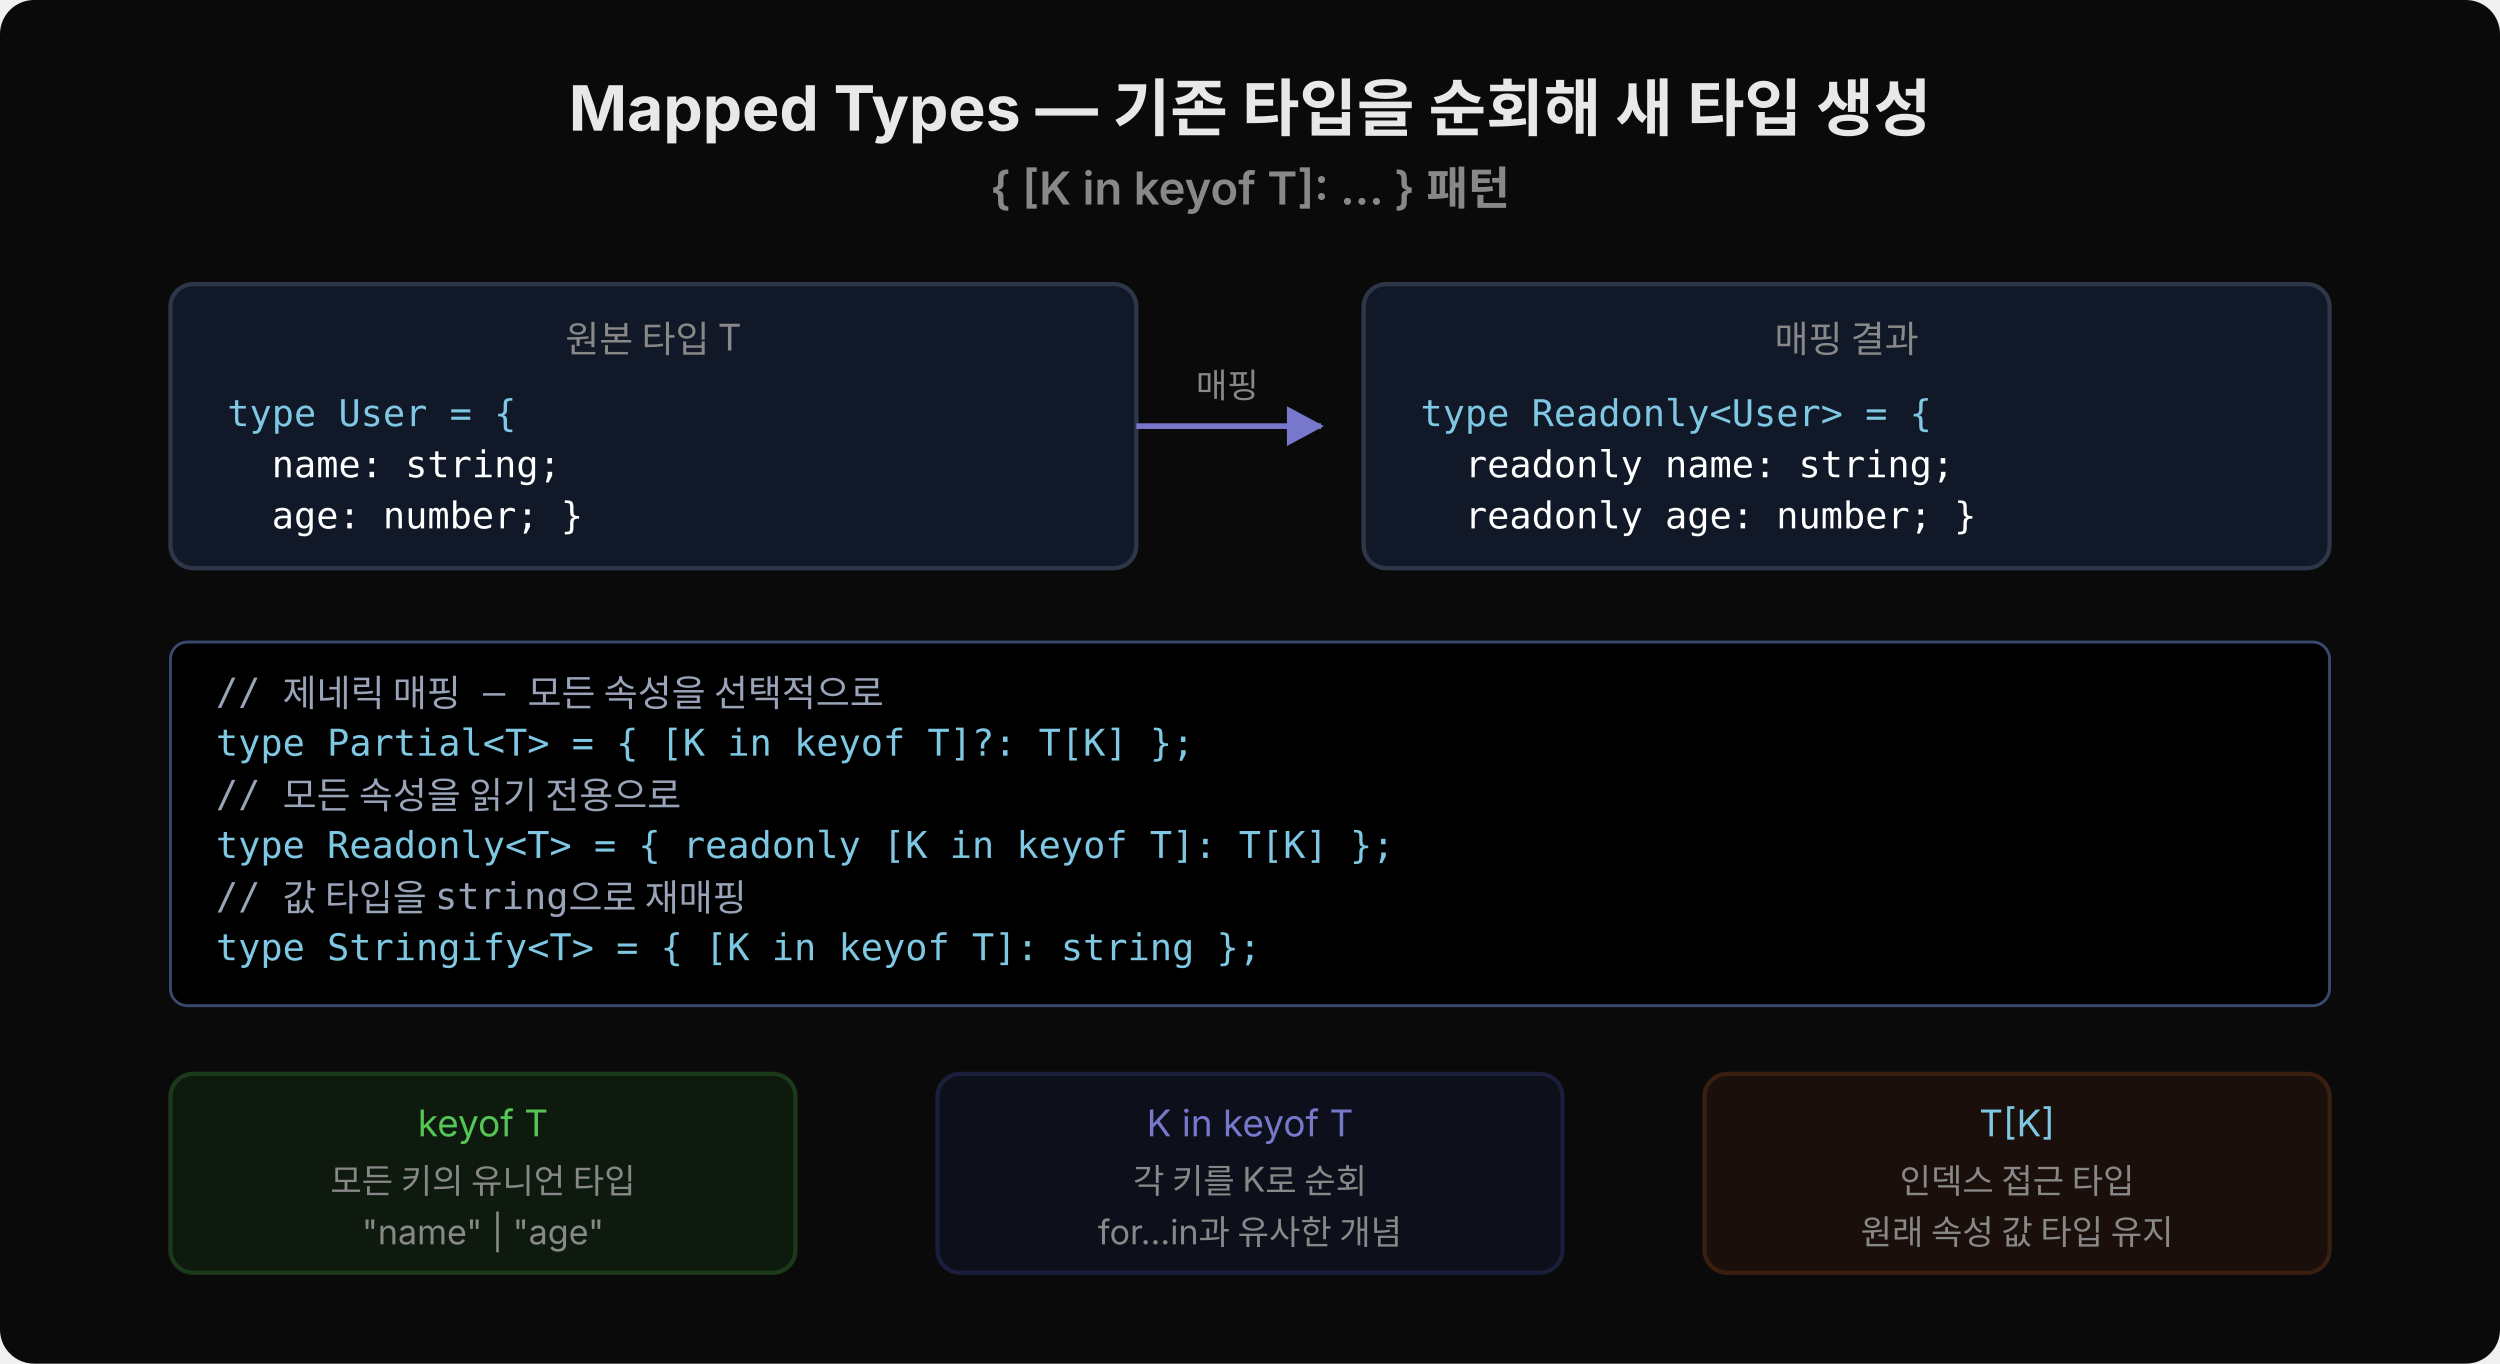
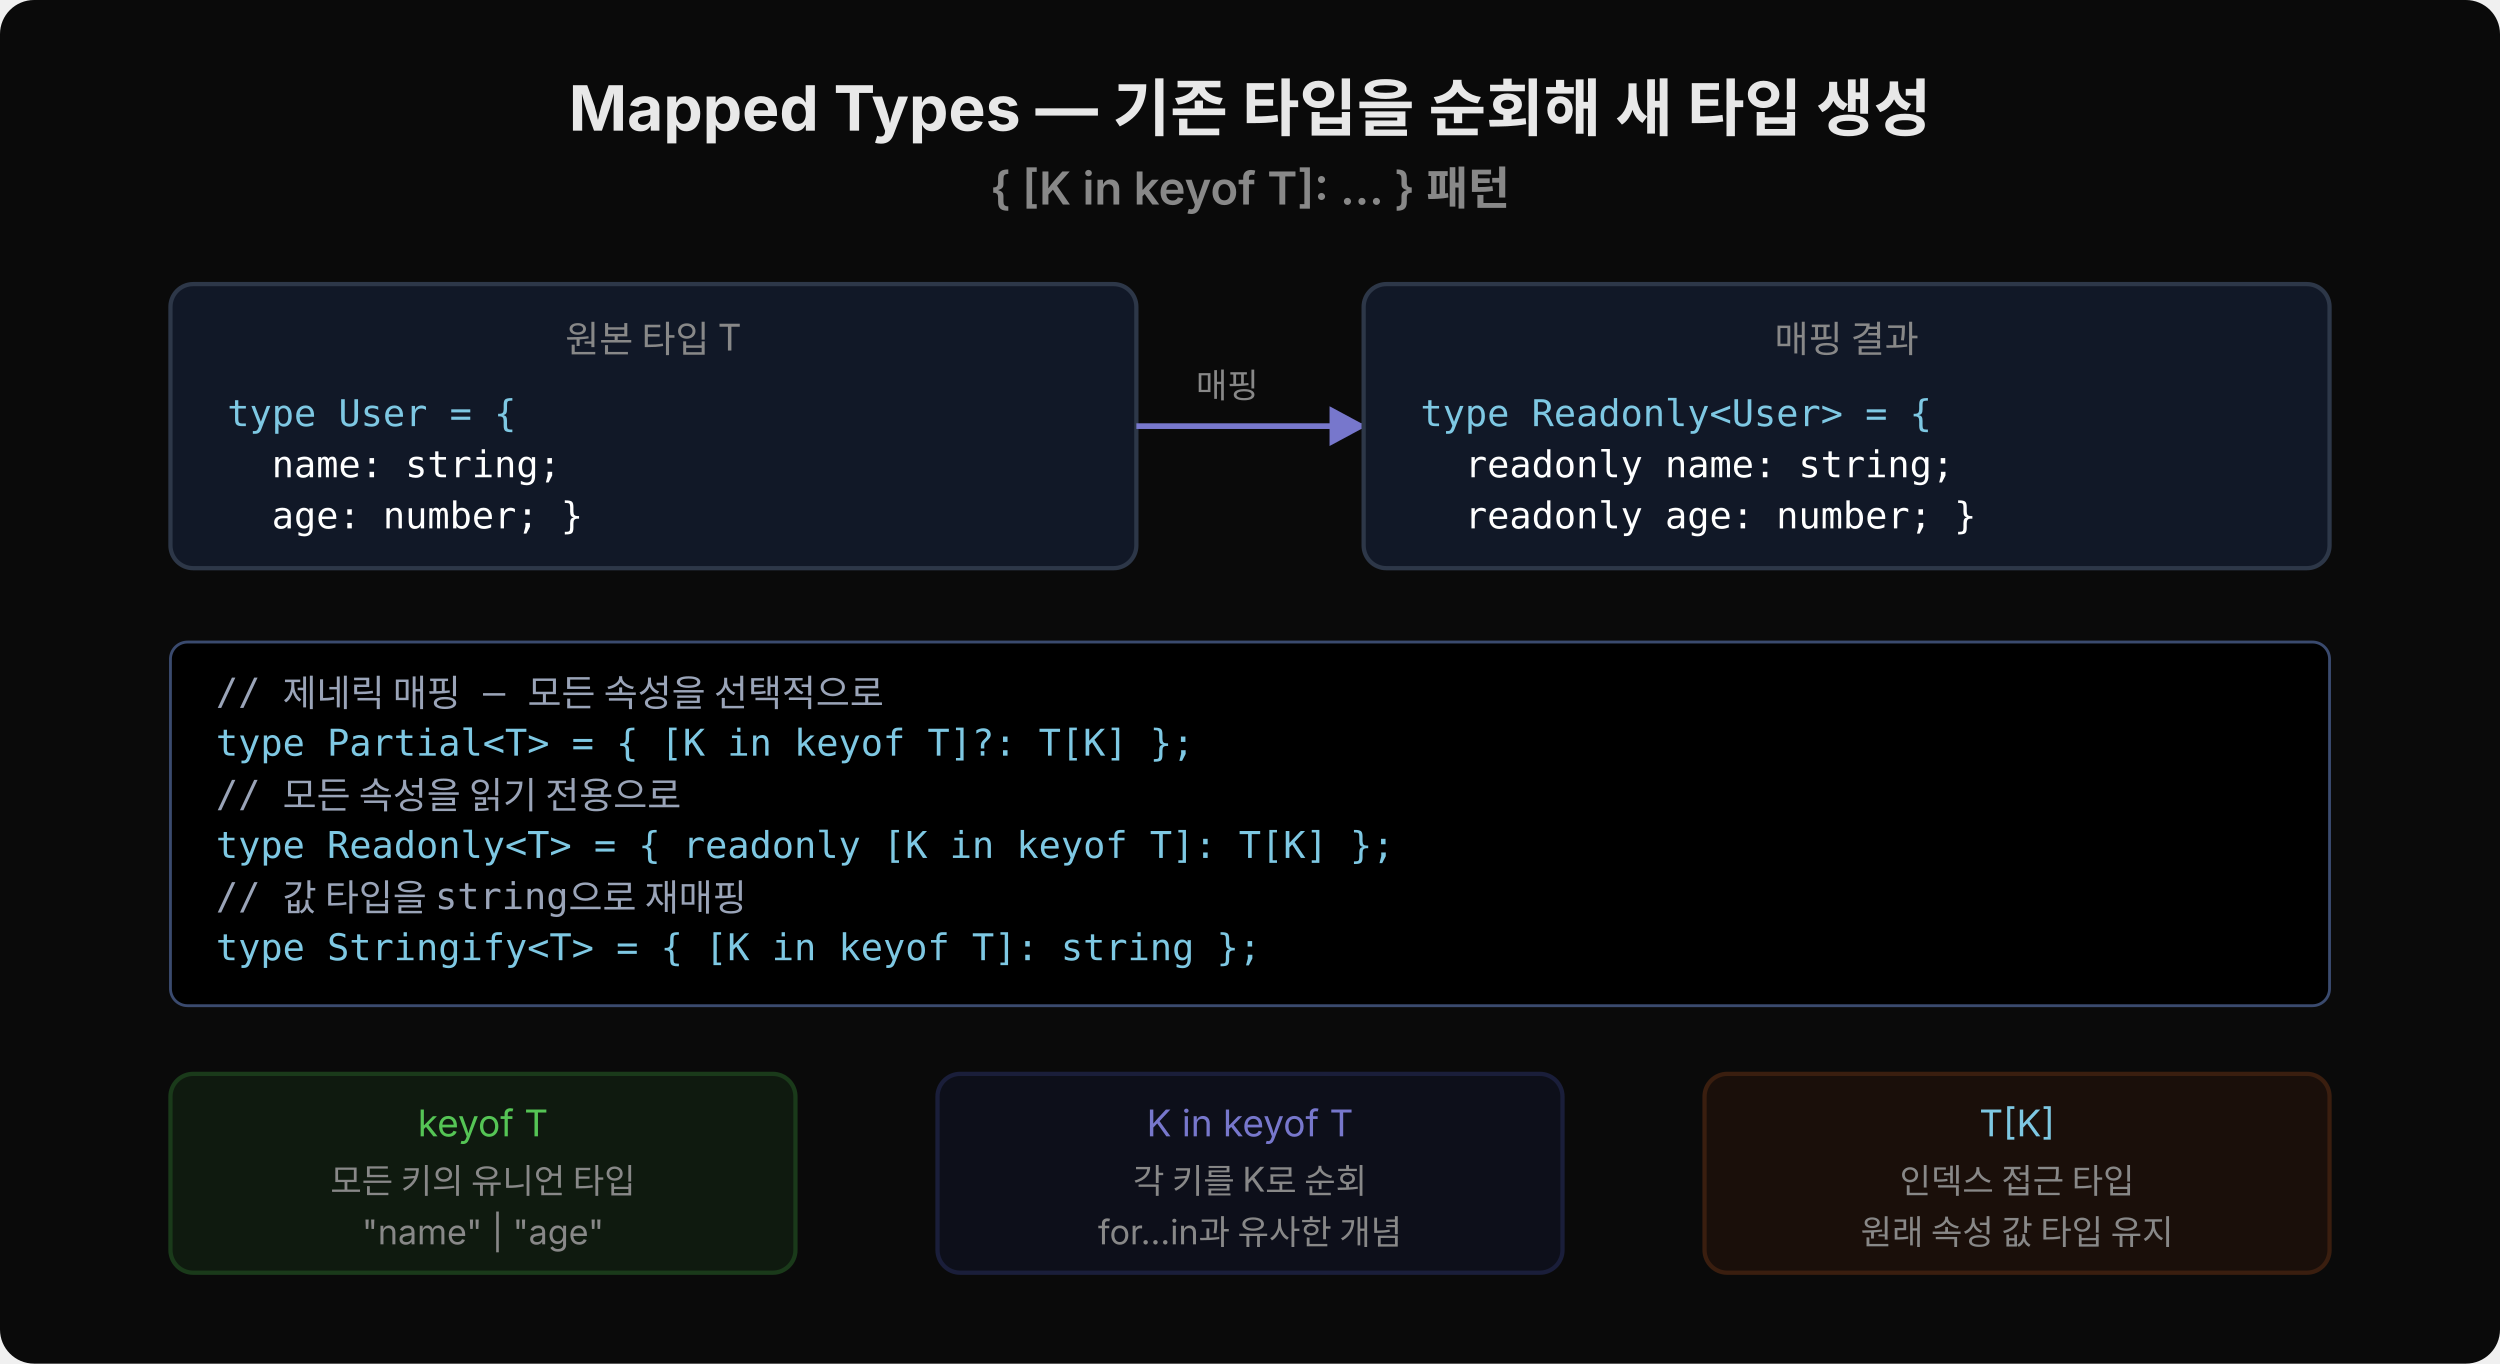
<svg xmlns="http://www.w3.org/2000/svg" width="880" height="480" viewBox="0 0 880 480">
  <defs>
    <marker id="ah7777cc" viewBox="0 0 14 14" refX="12" refY="7" markerUnits="userSpaceOnUse" markerWidth="14" markerHeight="14" orient="auto">
      <path d="M 0 0 L 13 7 L 0 14 z" fill="#7777cc" />
    </marker>
  </defs>
  <rect width="880" height="480" fill="#0a0a0a" rx="12" />
  <text x="440" y="46" font-family="'Wanted Sans Variable','Wanted Sans',-apple-system,sans-serif" font-size="22" font-weight="700" fill="#e8e8e8" text-anchor="middle" xml:space="preserve">Mapped Types — 기존 타입을 순회해 새 타입 생성</text>
  <text x="440" y="72" font-family="'Wanted Sans Variable','Wanted Sans',-apple-system,sans-serif" font-size="16" font-weight="600" fill="#888" text-anchor="middle" xml:space="preserve">{ [K in keyof T]: ... } 패턴</text>
  <rect x="60" y="100" width="340" height="100" rx="8" fill="#111827" stroke="#2d3748" stroke-width="1.5" />
  <text x="230" y="124" font-family="'Wanted Sans Variable','Wanted Sans',-apple-system,sans-serif" font-size="13" fill="#888" text-anchor="middle" xml:space="preserve">원본 타입 T</text>
  <text x="80" y="150" font-family="'JetBrains Mono','Menlo','Consolas',monospace" font-size="13" fill="#7ec8e3" xml:space="preserve">type User = {</text>
  <text x="80" y="168" font-family="'JetBrains Mono','Menlo','Consolas',monospace" font-size="13" fill="#ffffff" xml:space="preserve">  name: string;</text>
  <text x="80" y="186" font-family="'JetBrains Mono','Menlo','Consolas',monospace" font-size="13" fill="#ffffff" xml:space="preserve">  age: number; }</text>
-   <line x1="400" y1="150" x2="465" y2="150" stroke="#7777cc" stroke-width="2" marker-end="url(#ah7777cc)" />
+   <line x1="400" y1="150" x2="480" y2="150" stroke="#7777cc" stroke-width="2" marker-end="url(#ah7777cc)" />
  <text x="432" y="140" font-family="'Wanted Sans Variable','Wanted Sans',-apple-system,sans-serif" font-size="12" fill="#888" text-anchor="middle" xml:space="preserve">매핑</text>
  <rect x="480" y="100" width="340" height="100" rx="8" fill="#111827" stroke="#2d3748" stroke-width="1.5" />
  <text x="650" y="124" font-family="'Wanted Sans Variable','Wanted Sans',-apple-system,sans-serif" font-size="13" fill="#888" text-anchor="middle" xml:space="preserve">매핑 결과</text>
  <text x="500" y="150" font-family="'JetBrains Mono','Menlo','Consolas',monospace" font-size="13" fill="#7ec8e3" xml:space="preserve">type Readonly&lt;User&gt; = {</text>
  <text x="500" y="168" font-family="'JetBrains Mono','Menlo','Consolas',monospace" font-size="13" fill="#ffffff" xml:space="preserve">  readonly name: string;</text>
  <text x="500" y="186" font-family="'JetBrains Mono','Menlo','Consolas',monospace" font-size="13" fill="#ffffff" xml:space="preserve">  readonly age: number; }</text>
  <rect x="60" y="226" width="760" height="128" rx="6" fill="#000000" stroke="#3a4a6e" stroke-width="1" />
  <text x="76" y="248" font-family="'JetBrains Mono','Menlo','Consolas',monospace" font-size="13" fill="#9aa4b8" xml:space="preserve">// 제네릭 매핑 — 모든 속성을 선택적으로</text>
  <text x="76" y="266" font-family="'JetBrains Mono','Menlo','Consolas',monospace" font-size="13" fill="#7ec8e3" xml:space="preserve">type Partial&lt;T&gt; = { [K in keyof T]?: T[K] };</text>
  <text x="76" y="284" font-family="'JetBrains Mono','Menlo','Consolas',monospace" font-size="13" fill="#9aa4b8" xml:space="preserve">// 모든 속성을 읽기 전용으로</text>
  <text x="76" y="302" font-family="'JetBrains Mono','Menlo','Consolas',monospace" font-size="13" fill="#7ec8e3" xml:space="preserve">type Readonly&lt;T&gt; = { readonly [K in keyof T]: T[K] };</text>
  <text x="76" y="320" font-family="'JetBrains Mono','Menlo','Consolas',monospace" font-size="13" fill="#9aa4b8" xml:space="preserve">// 값 타입을 string으로 재매핑</text>
  <text x="76" y="338" font-family="'JetBrains Mono','Menlo','Consolas',monospace" font-size="13" fill="#7ec8e3" xml:space="preserve">type Stringify&lt;T&gt; = { [K in keyof T]: string };</text>
  <rect x="60" y="378" width="220" height="70" rx="8" fill="#0f1a0f" stroke="#1a3a1a" stroke-width="1.5" />
  <text x="170" y="400" font-family="'Wanted Sans Variable','Wanted Sans',-apple-system,sans-serif" font-size="13" fill="#55c555" text-anchor="middle" xml:space="preserve">keyof T</text>
  <text x="170" y="420" font-family="'Wanted Sans Variable','Wanted Sans',-apple-system,sans-serif" font-size="12" fill="#888" text-anchor="middle" xml:space="preserve">모든 키의 유니언 타입</text>
  <text x="170" y="438" font-family="'Wanted Sans Variable','Wanted Sans',-apple-system,sans-serif" font-size="12" fill="#888" text-anchor="middle" xml:space="preserve">"name" | "age"</text>
  <rect x="330" y="378" width="220" height="70" rx="8" fill="#0d0f1a" stroke="#1a1e3a" stroke-width="1.5" />
  <text x="440" y="400" font-family="'Wanted Sans Variable','Wanted Sans',-apple-system,sans-serif" font-size="13" fill="#7777cc" text-anchor="middle" xml:space="preserve">K in keyof T</text>
  <text x="440" y="420" font-family="'Wanted Sans Variable','Wanted Sans',-apple-system,sans-serif" font-size="12" fill="#888" text-anchor="middle" xml:space="preserve">각 키를 K로 순회</text>
  <text x="440" y="438" font-family="'Wanted Sans Variable','Wanted Sans',-apple-system,sans-serif" font-size="12" fill="#888" text-anchor="middle" xml:space="preserve">for...in과 유사한 개념</text>
  <rect x="600" y="378" width="220" height="70" rx="8" fill="#1a0f0a" stroke="#3a1e0f" stroke-width="1.5" />
  <text x="710" y="400" font-family="'Wanted Sans Variable','Wanted Sans',-apple-system,sans-serif" font-size="13" fill="#7ec8e3" text-anchor="middle" xml:space="preserve">T[K]</text>
  <text x="710" y="420" font-family="'Wanted Sans Variable','Wanted Sans',-apple-system,sans-serif" font-size="12" fill="#888" text-anchor="middle" xml:space="preserve">인덱스 접근 타입</text>
  <text x="710" y="438" font-family="'Wanted Sans Variable','Wanted Sans',-apple-system,sans-serif" font-size="12" fill="#888" text-anchor="middle" xml:space="preserve">원래 속성 값 타입 유지</text>
</svg>
